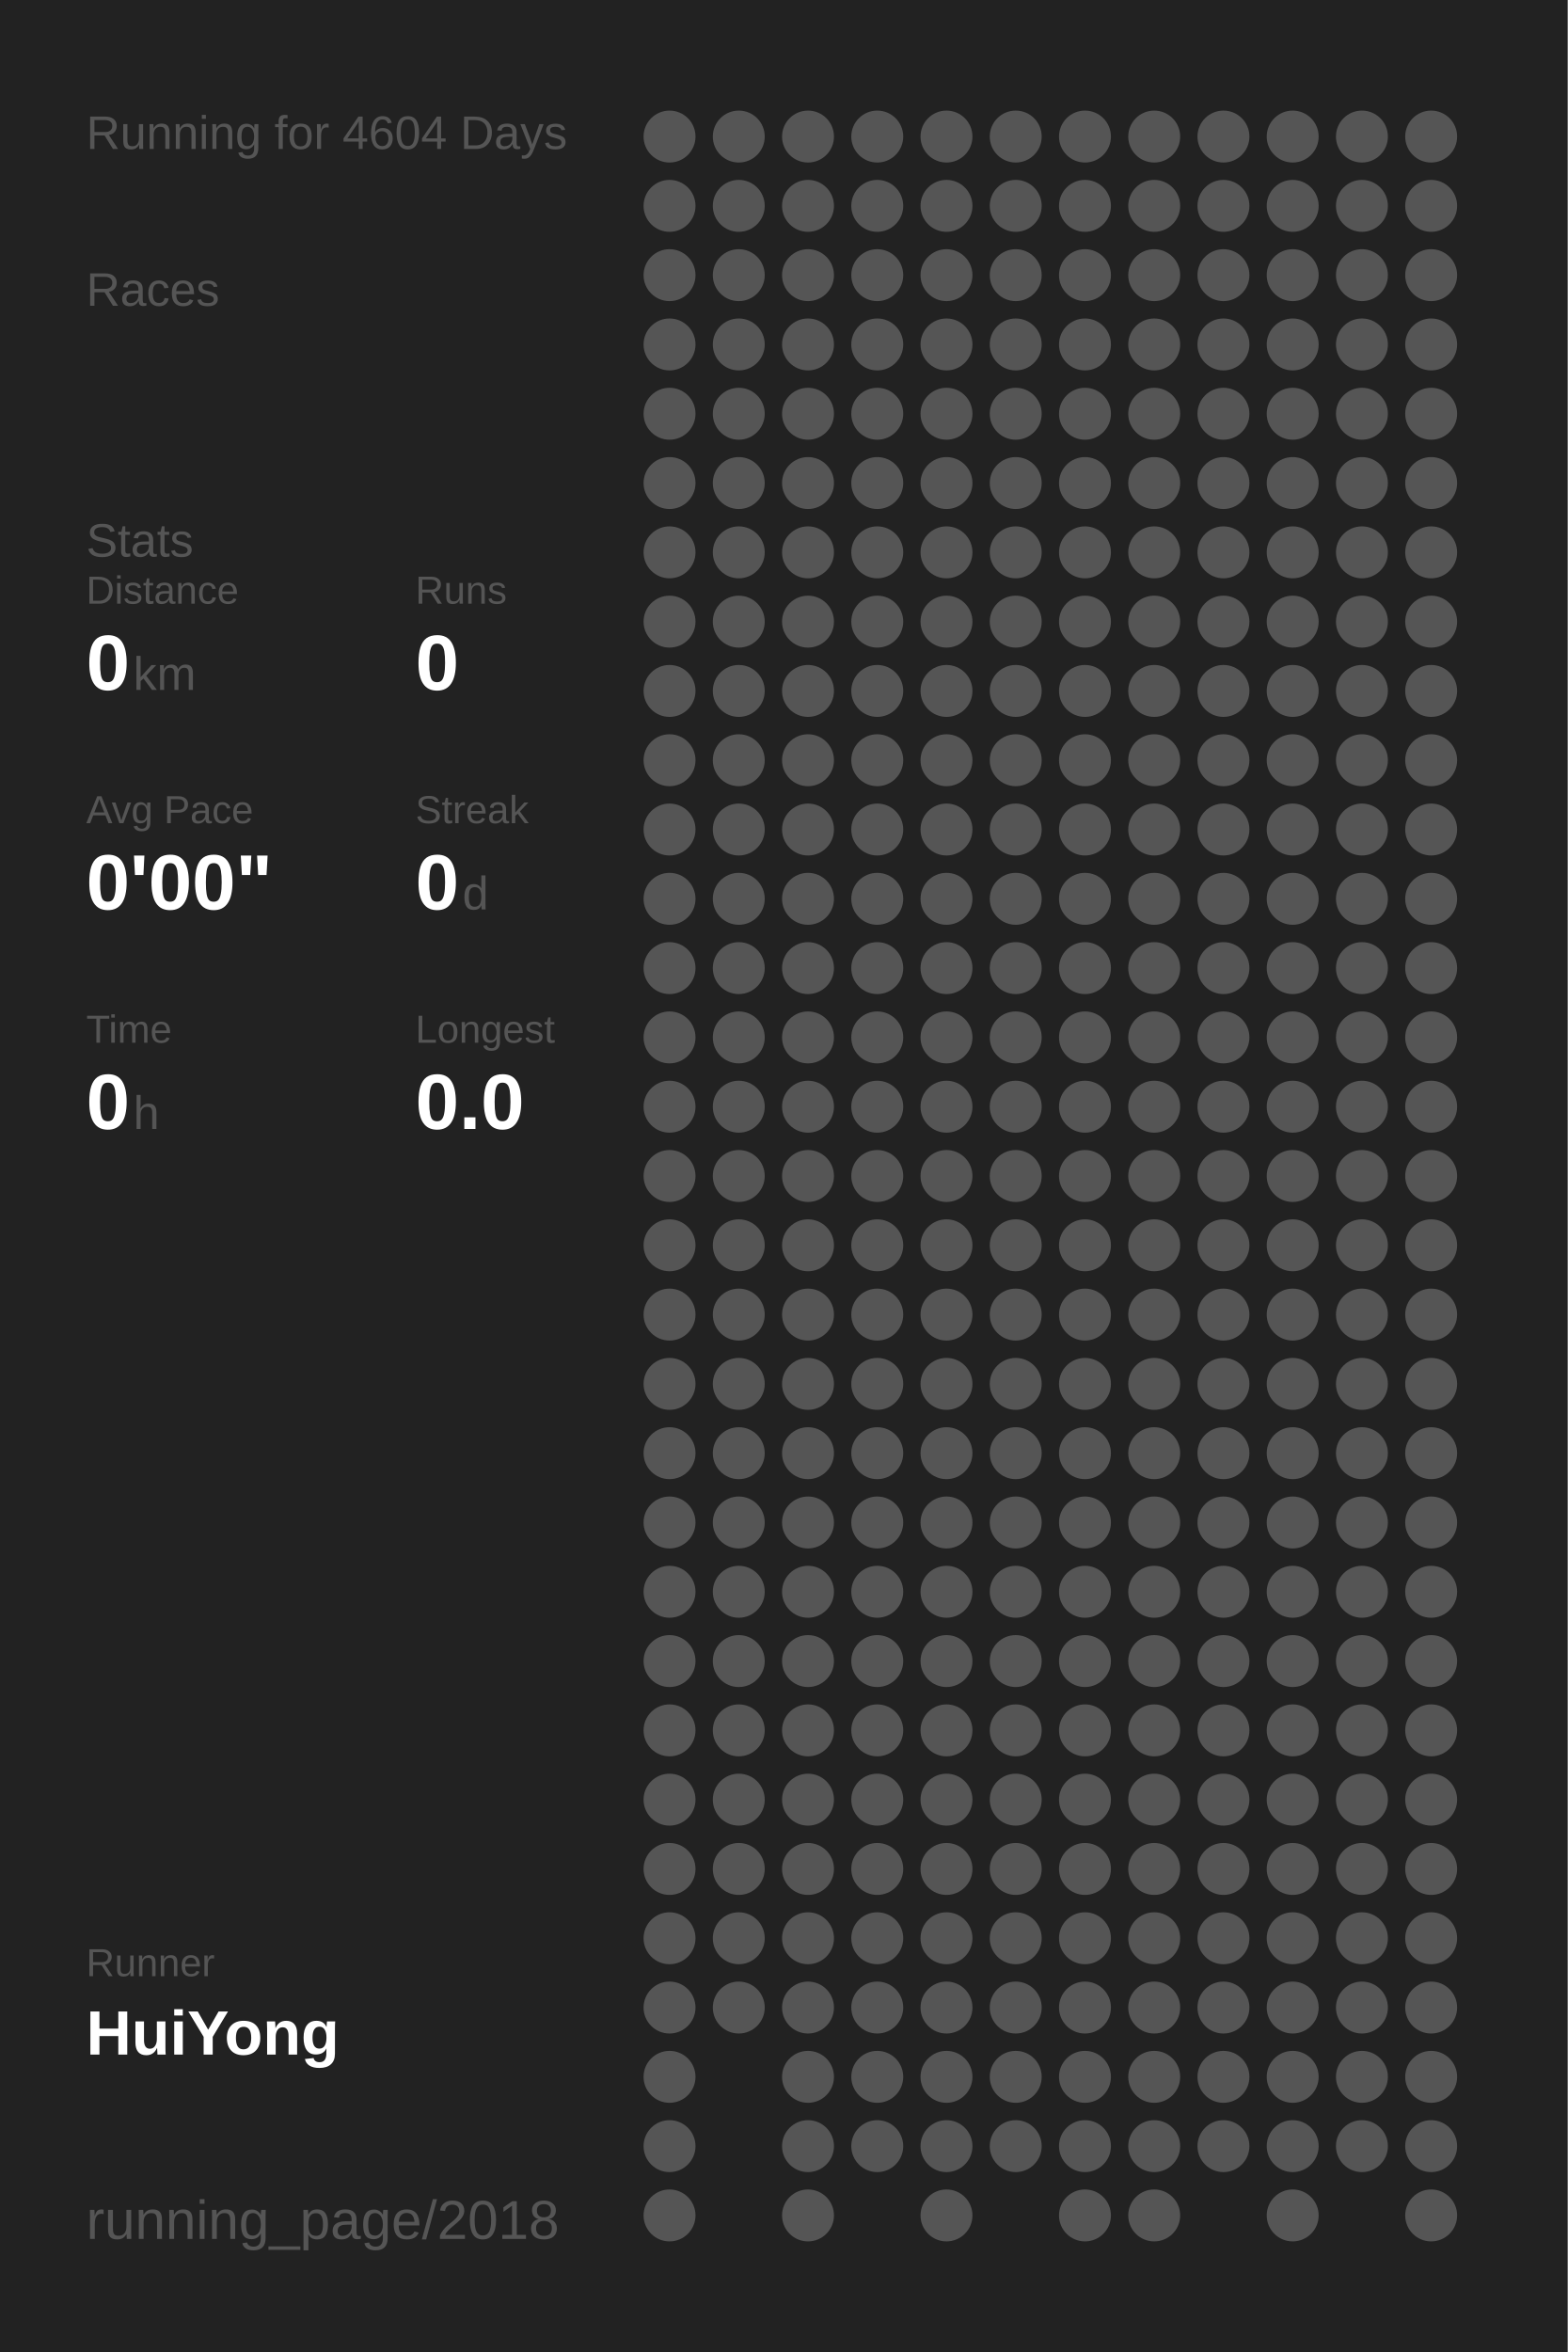
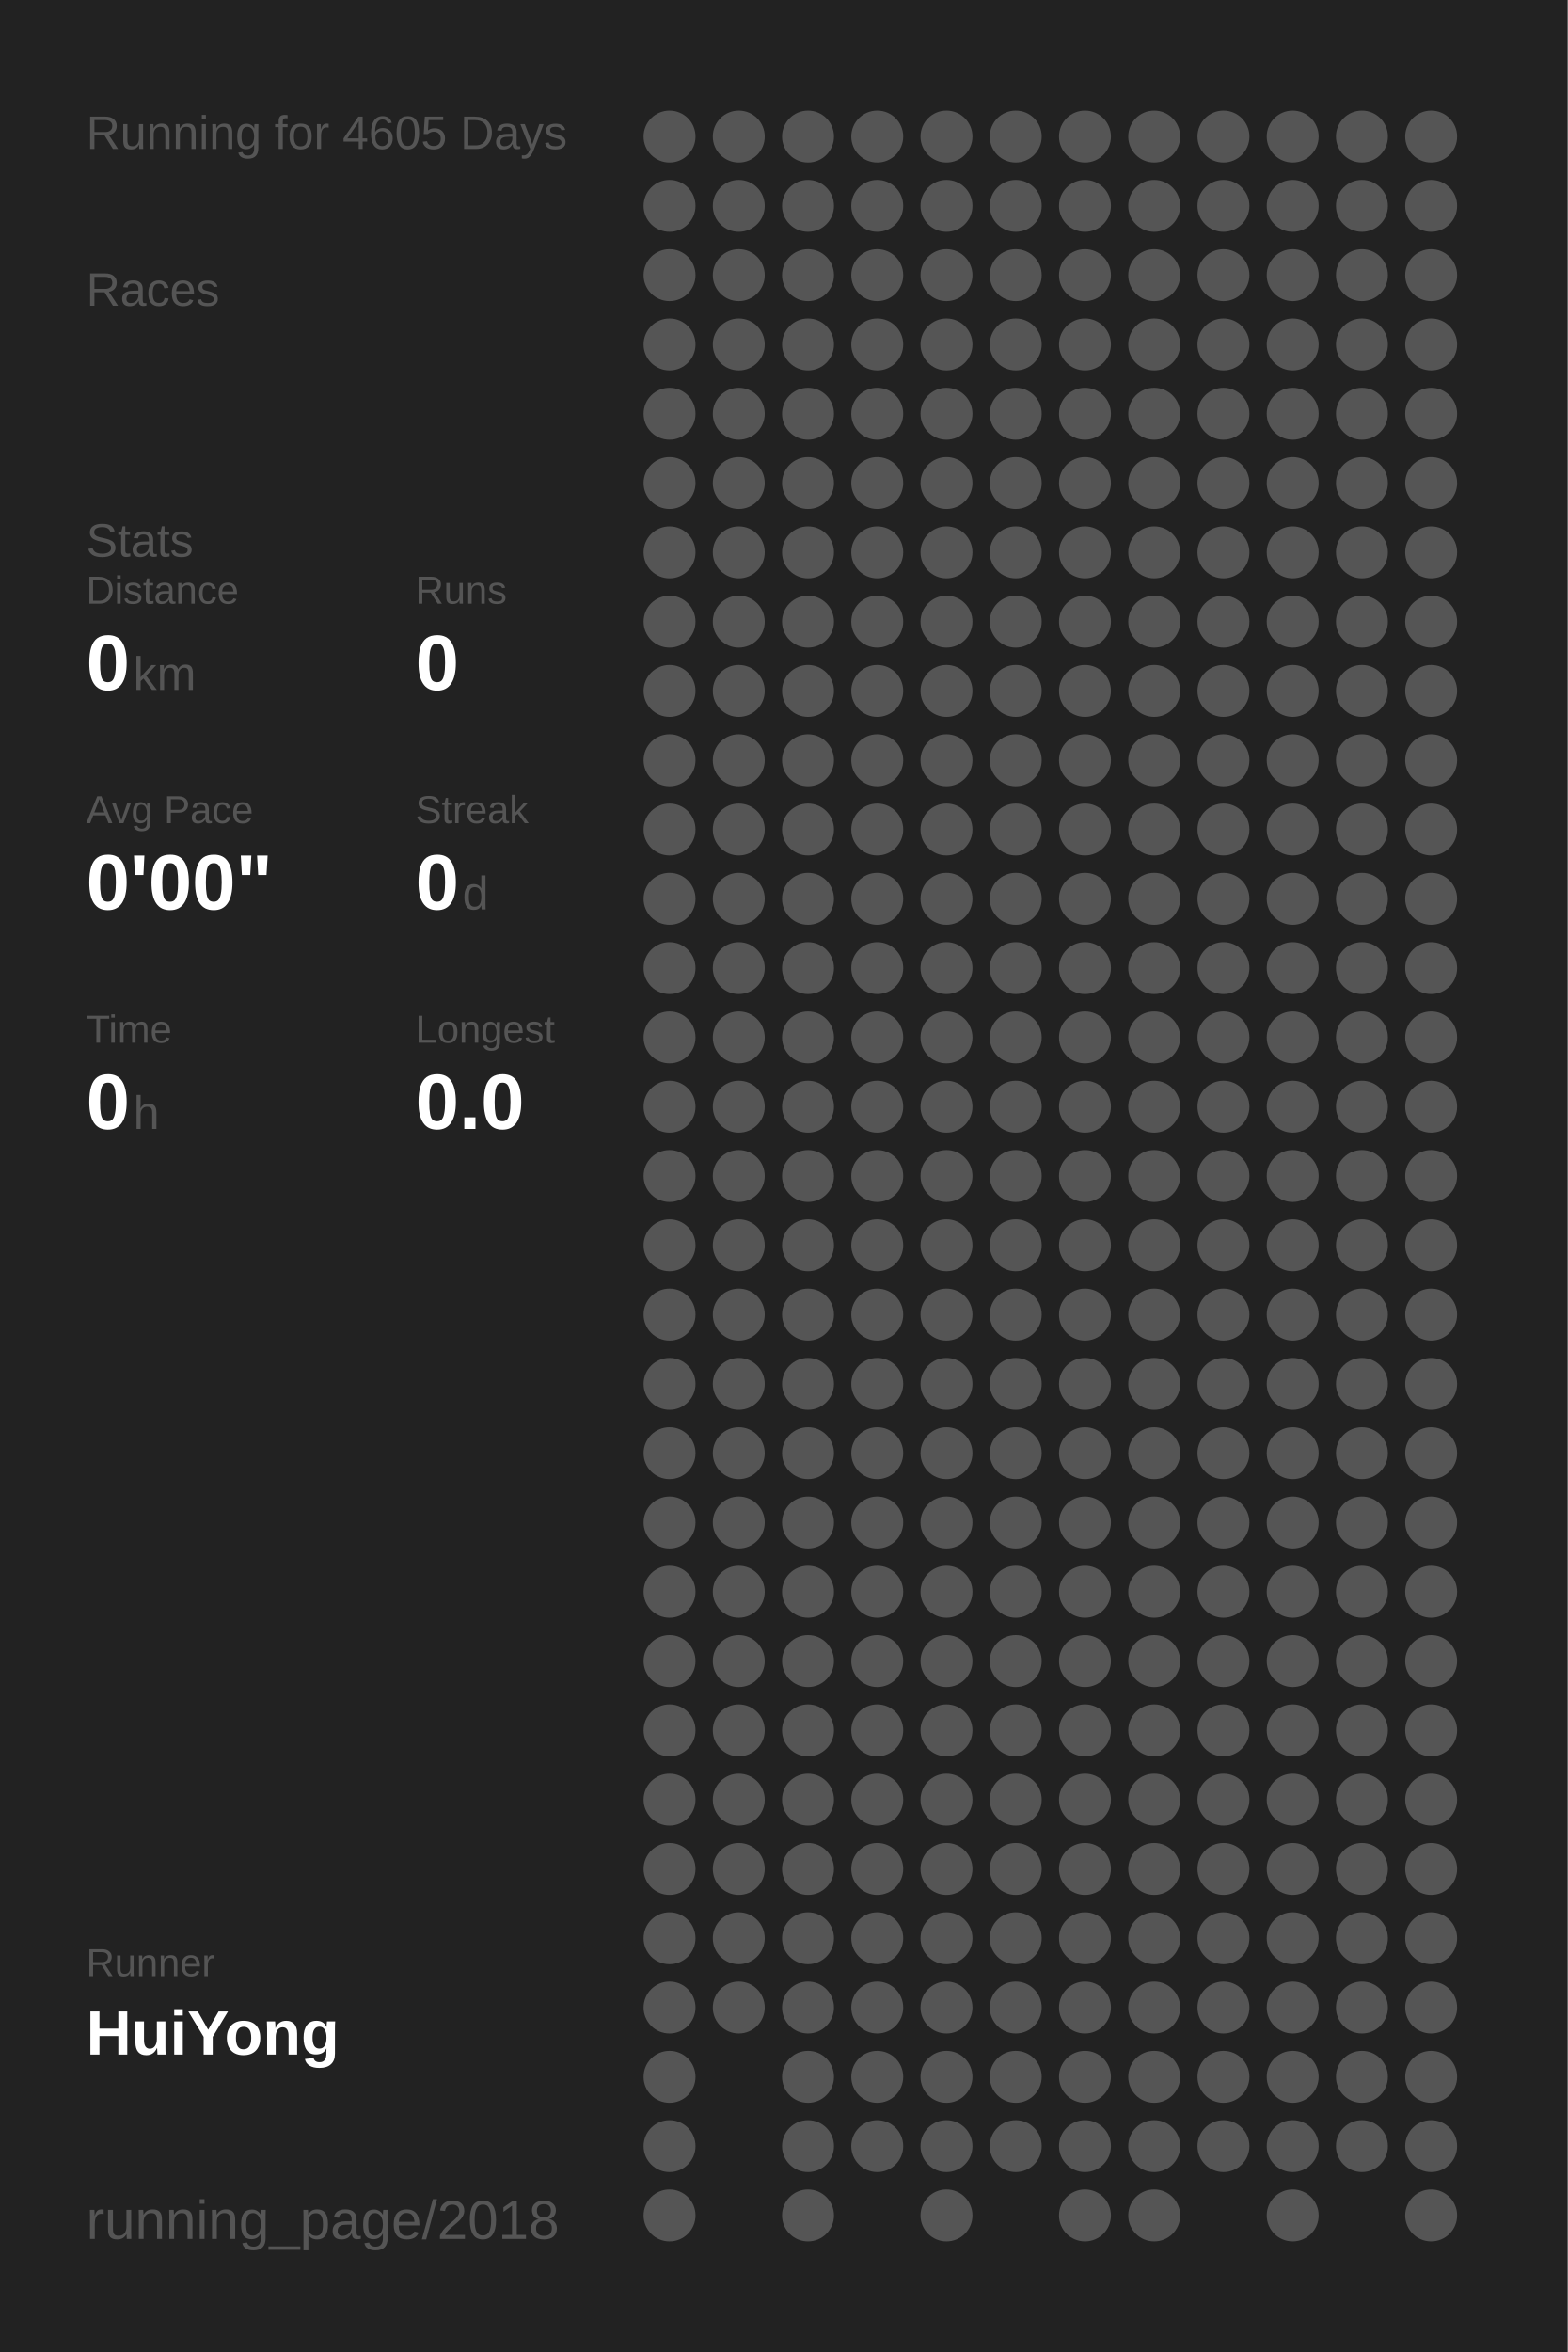
<svg xmlns="http://www.w3.org/2000/svg" baseProfile="full" height="300mm" version="1.1" viewBox="0,0,200,300" width="200mm">
  <defs />
  <rect fill="#222222" height="300" width="200" x="0" y="0" />
-   <text fill="#555555" style="font-size:6px; font-family:Arial;" x="11" y="19">Running for 4604 Days</text>
+   <text fill="#555555" style="font-size:6px; font-family:Arial;" x="11" y="19">Running for 4605 Days</text>
  <text fill="#555555" style="font-size:6px; font-family:Arial;" x="11" y="39">Races</text>
  <text fill="#555555" style="font-size:6px; font-family:Arial;" x="11" y="71">Stats</text>
  <text fill="#555555" style="font-size:5px; font-family:Arial;" x="11" y="77">Distance</text>
  <text fill="#FFFFFF" style="font-size:10px; font-family:Arial; font-weight:bold;" x="11" y="88">0</text>
  <text fill="#555555" style="font-size:6px; font-family:Arial;" x="17" y="88">km</text>
  <text fill="#555555" style="font-size:5px; font-family:Arial;" x="53" y="77">Runs</text>
  <text fill="#FFFFFF" style="font-size:10px; font-family:Arial; font-weight:bold;" x="53" y="88">0</text>
  <text fill="#555555" style="font-size:5px; font-family:Arial;" x="11" y="105">Avg Pace</text>
  <text fill="#FFFFFF" style="font-size:10px; font-family:Arial; font-weight:bold;" x="11" y="116">0'00"</text>
  <text fill="#555555" style="font-size:5px; font-family:Arial;" x="53" y="105">Streak</text>
  <text fill="#FFFFFF" style="font-size:10px; font-family:Arial; font-weight:bold;" x="53" y="116">0</text>
  <text fill="#555555" style="font-size:6px; font-family:Arial;" x="59" y="116">d</text>
  <text fill="#555555" style="font-size:5px; font-family:Arial;" x="11" y="133">Time</text>
  <text fill="#FFFFFF" style="font-size:10px; font-family:Arial; font-weight:bold;" x="11" y="144">0</text>
  <text fill="#555555" style="font-size:6px; font-family:Arial;" x="17" y="144">h</text>
  <text fill="#555555" style="font-size:5px; font-family:Arial;" x="53" y="133">Longest</text>
  <text fill="#FFFFFF" style="font-size:10px; font-family:Arial; font-weight:bold;" x="53" y="144">0.0</text>
  <text fill="#555555" style="font-size:5px; font-family:Arial;" x="11" y="252.065">Runner</text>
  <text fill="#FFFFFF" style="font-size:8px; font-family:Arial; font-weight:bold;" x="11" y="262.065">HuiYong</text>
  <text fill="#555555" style="font-size:7px; font-family:Arial;" x="11" y="285.581">running_page/2018</text>
  <circle cx="85.417" cy="17.419" fill="#555555" r="3.312" />
  <circle cx="85.417" cy="26.258" fill="#555555" r="3.312" />
  <circle cx="85.417" cy="35.097" fill="#555555" r="3.312" />
  <circle cx="85.417" cy="43.935" fill="#555555" r="3.312" />
  <circle cx="85.417" cy="52.774" fill="#555555" r="3.312" />
  <circle cx="85.417" cy="61.613" fill="#555555" r="3.312" />
  <circle cx="85.417" cy="70.452" fill="#555555" r="3.312" />
  <circle cx="85.417" cy="79.29" fill="#555555" r="3.312" />
  <circle cx="85.417" cy="88.129" fill="#555555" r="3.312" />
  <circle cx="85.417" cy="96.968" fill="#555555" r="3.312" />
  <circle cx="85.417" cy="105.806" fill="#555555" r="3.312" />
  <circle cx="85.417" cy="114.645" fill="#555555" r="3.312" />
  <circle cx="85.417" cy="123.484" fill="#555555" r="3.312" />
  <circle cx="85.417" cy="132.323" fill="#555555" r="3.312" />
  <circle cx="85.417" cy="141.161" fill="#555555" r="3.312" />
  <circle cx="85.417" cy="150" fill="#555555" r="3.312" />
  <circle cx="85.417" cy="158.839" fill="#555555" r="3.312" />
  <circle cx="85.417" cy="167.677" fill="#555555" r="3.312" />
  <circle cx="85.417" cy="176.516" fill="#555555" r="3.312" />
  <circle cx="85.417" cy="185.355" fill="#555555" r="3.312" />
  <circle cx="85.417" cy="194.194" fill="#555555" r="3.312" />
  <circle cx="85.417" cy="203.032" fill="#555555" r="3.312" />
  <circle cx="85.417" cy="211.871" fill="#555555" r="3.312" />
  <circle cx="85.417" cy="220.71" fill="#555555" r="3.312" />
  <circle cx="85.417" cy="229.548" fill="#555555" r="3.312" />
  <circle cx="85.417" cy="238.387" fill="#555555" r="3.312" />
  <circle cx="85.417" cy="247.226" fill="#555555" r="3.312" />
  <circle cx="85.417" cy="256.065" fill="#555555" r="3.312" />
  <circle cx="85.417" cy="264.903" fill="#555555" r="3.312" />
  <circle cx="85.417" cy="273.742" fill="#555555" r="3.312" />
  <circle cx="85.417" cy="282.581" fill="#555555" r="3.312" />
  <circle cx="94.25" cy="17.419" fill="#555555" r="3.312" />
  <circle cx="94.25" cy="26.258" fill="#555555" r="3.312" />
  <circle cx="94.25" cy="35.097" fill="#555555" r="3.312" />
  <circle cx="94.25" cy="43.935" fill="#555555" r="3.312" />
  <circle cx="94.25" cy="52.774" fill="#555555" r="3.312" />
  <circle cx="94.25" cy="61.613" fill="#555555" r="3.312" />
  <circle cx="94.25" cy="70.452" fill="#555555" r="3.312" />
  <circle cx="94.25" cy="79.29" fill="#555555" r="3.312" />
  <circle cx="94.25" cy="88.129" fill="#555555" r="3.312" />
  <circle cx="94.25" cy="96.968" fill="#555555" r="3.312" />
  <circle cx="94.25" cy="105.806" fill="#555555" r="3.312" />
  <circle cx="94.25" cy="114.645" fill="#555555" r="3.312" />
  <circle cx="94.25" cy="123.484" fill="#555555" r="3.312" />
  <circle cx="94.25" cy="132.323" fill="#555555" r="3.312" />
  <circle cx="94.25" cy="141.161" fill="#555555" r="3.312" />
  <circle cx="94.25" cy="150" fill="#555555" r="3.312" />
  <circle cx="94.25" cy="158.839" fill="#555555" r="3.312" />
  <circle cx="94.25" cy="167.677" fill="#555555" r="3.312" />
  <circle cx="94.25" cy="176.516" fill="#555555" r="3.312" />
  <circle cx="94.25" cy="185.355" fill="#555555" r="3.312" />
  <circle cx="94.25" cy="194.194" fill="#555555" r="3.312" />
  <circle cx="94.25" cy="203.032" fill="#555555" r="3.312" />
  <circle cx="94.25" cy="211.871" fill="#555555" r="3.312" />
  <circle cx="94.25" cy="220.71" fill="#555555" r="3.312" />
  <circle cx="94.25" cy="229.548" fill="#555555" r="3.312" />
  <circle cx="94.25" cy="238.387" fill="#555555" r="3.312" />
  <circle cx="94.25" cy="247.226" fill="#555555" r="3.312" />
  <circle cx="94.25" cy="256.065" fill="#555555" r="3.312" />
  <circle cx="103.083" cy="17.419" fill="#555555" r="3.312" />
  <circle cx="103.083" cy="26.258" fill="#555555" r="3.312" />
  <circle cx="103.083" cy="35.097" fill="#555555" r="3.312" />
  <circle cx="103.083" cy="43.935" fill="#555555" r="3.312" />
  <circle cx="103.083" cy="52.774" fill="#555555" r="3.312" />
  <circle cx="103.083" cy="61.613" fill="#555555" r="3.312" />
  <circle cx="103.083" cy="70.452" fill="#555555" r="3.312" />
  <circle cx="103.083" cy="79.29" fill="#555555" r="3.312" />
  <circle cx="103.083" cy="88.129" fill="#555555" r="3.312" />
  <circle cx="103.083" cy="96.968" fill="#555555" r="3.312" />
  <circle cx="103.083" cy="105.806" fill="#555555" r="3.312" />
  <circle cx="103.083" cy="114.645" fill="#555555" r="3.312" />
  <circle cx="103.083" cy="123.484" fill="#555555" r="3.312" />
  <circle cx="103.083" cy="132.323" fill="#555555" r="3.312" />
  <circle cx="103.083" cy="141.161" fill="#555555" r="3.312" />
  <circle cx="103.083" cy="150" fill="#555555" r="3.312" />
  <circle cx="103.083" cy="158.839" fill="#555555" r="3.312" />
  <circle cx="103.083" cy="167.677" fill="#555555" r="3.312" />
  <circle cx="103.083" cy="176.516" fill="#555555" r="3.312" />
  <circle cx="103.083" cy="185.355" fill="#555555" r="3.312" />
  <circle cx="103.083" cy="194.194" fill="#555555" r="3.312" />
  <circle cx="103.083" cy="203.032" fill="#555555" r="3.312" />
  <circle cx="103.083" cy="211.871" fill="#555555" r="3.312" />
  <circle cx="103.083" cy="220.71" fill="#555555" r="3.312" />
  <circle cx="103.083" cy="229.548" fill="#555555" r="3.312" />
  <circle cx="103.083" cy="238.387" fill="#555555" r="3.312" />
  <circle cx="103.083" cy="247.226" fill="#555555" r="3.312" />
  <circle cx="103.083" cy="256.065" fill="#555555" r="3.312" />
  <circle cx="103.083" cy="264.903" fill="#555555" r="3.312" />
  <circle cx="103.083" cy="273.742" fill="#555555" r="3.312" />
  <circle cx="103.083" cy="282.581" fill="#555555" r="3.312" />
  <circle cx="111.917" cy="17.419" fill="#555555" r="3.312" />
  <circle cx="111.917" cy="26.258" fill="#555555" r="3.312" />
  <circle cx="111.917" cy="35.097" fill="#555555" r="3.312" />
  <circle cx="111.917" cy="43.935" fill="#555555" r="3.312" />
  <circle cx="111.917" cy="52.774" fill="#555555" r="3.312" />
  <circle cx="111.917" cy="61.613" fill="#555555" r="3.312" />
  <circle cx="111.917" cy="70.452" fill="#555555" r="3.312" />
  <circle cx="111.917" cy="79.29" fill="#555555" r="3.312" />
  <circle cx="111.917" cy="88.129" fill="#555555" r="3.312" />
  <circle cx="111.917" cy="96.968" fill="#555555" r="3.312" />
  <circle cx="111.917" cy="105.806" fill="#555555" r="3.312" />
  <circle cx="111.917" cy="114.645" fill="#555555" r="3.312" />
  <circle cx="111.917" cy="123.484" fill="#555555" r="3.312" />
  <circle cx="111.917" cy="132.323" fill="#555555" r="3.312" />
  <circle cx="111.917" cy="141.161" fill="#555555" r="3.312" />
  <circle cx="111.917" cy="150" fill="#555555" r="3.312" />
  <circle cx="111.917" cy="158.839" fill="#555555" r="3.312" />
  <circle cx="111.917" cy="167.677" fill="#555555" r="3.312" />
  <circle cx="111.917" cy="176.516" fill="#555555" r="3.312" />
  <circle cx="111.917" cy="185.355" fill="#555555" r="3.312" />
  <circle cx="111.917" cy="194.194" fill="#555555" r="3.312" />
  <circle cx="111.917" cy="203.032" fill="#555555" r="3.312" />
  <circle cx="111.917" cy="211.871" fill="#555555" r="3.312" />
  <circle cx="111.917" cy="220.71" fill="#555555" r="3.312" />
  <circle cx="111.917" cy="229.548" fill="#555555" r="3.312" />
  <circle cx="111.917" cy="238.387" fill="#555555" r="3.312" />
  <circle cx="111.917" cy="247.226" fill="#555555" r="3.312" />
  <circle cx="111.917" cy="256.065" fill="#555555" r="3.312" />
  <circle cx="111.917" cy="264.903" fill="#555555" r="3.312" />
  <circle cx="111.917" cy="273.742" fill="#555555" r="3.312" />
  <circle cx="120.75" cy="17.419" fill="#555555" r="3.312" />
  <circle cx="120.75" cy="26.258" fill="#555555" r="3.312" />
  <circle cx="120.75" cy="35.097" fill="#555555" r="3.312" />
  <circle cx="120.75" cy="43.935" fill="#555555" r="3.312" />
  <circle cx="120.75" cy="52.774" fill="#555555" r="3.312" />
  <circle cx="120.75" cy="61.613" fill="#555555" r="3.312" />
  <circle cx="120.75" cy="70.452" fill="#555555" r="3.312" />
  <circle cx="120.75" cy="79.29" fill="#555555" r="3.312" />
  <circle cx="120.75" cy="88.129" fill="#555555" r="3.312" />
  <circle cx="120.75" cy="96.968" fill="#555555" r="3.312" />
  <circle cx="120.75" cy="105.806" fill="#555555" r="3.312" />
  <circle cx="120.75" cy="114.645" fill="#555555" r="3.312" />
  <circle cx="120.75" cy="123.484" fill="#555555" r="3.312" />
  <circle cx="120.75" cy="132.323" fill="#555555" r="3.312" />
  <circle cx="120.75" cy="141.161" fill="#555555" r="3.312" />
  <circle cx="120.75" cy="150" fill="#555555" r="3.312" />
  <circle cx="120.75" cy="158.839" fill="#555555" r="3.312" />
  <circle cx="120.75" cy="167.677" fill="#555555" r="3.312" />
  <circle cx="120.75" cy="176.516" fill="#555555" r="3.312" />
  <circle cx="120.75" cy="185.355" fill="#555555" r="3.312" />
  <circle cx="120.75" cy="194.194" fill="#555555" r="3.312" />
  <circle cx="120.75" cy="203.032" fill="#555555" r="3.312" />
  <circle cx="120.75" cy="211.871" fill="#555555" r="3.312" />
  <circle cx="120.75" cy="220.71" fill="#555555" r="3.312" />
  <circle cx="120.75" cy="229.548" fill="#555555" r="3.312" />
  <circle cx="120.75" cy="238.387" fill="#555555" r="3.312" />
  <circle cx="120.75" cy="247.226" fill="#555555" r="3.312" />
  <circle cx="120.75" cy="256.065" fill="#555555" r="3.312" />
  <circle cx="120.75" cy="264.903" fill="#555555" r="3.312" />
  <circle cx="120.75" cy="273.742" fill="#555555" r="3.312" />
  <circle cx="120.75" cy="282.581" fill="#555555" r="3.312" />
  <circle cx="129.583" cy="17.419" fill="#555555" r="3.312" />
  <circle cx="129.583" cy="26.258" fill="#555555" r="3.312" />
  <circle cx="129.583" cy="35.097" fill="#555555" r="3.312" />
  <circle cx="129.583" cy="43.935" fill="#555555" r="3.312" />
  <circle cx="129.583" cy="52.774" fill="#555555" r="3.312" />
  <circle cx="129.583" cy="61.613" fill="#555555" r="3.312" />
  <circle cx="129.583" cy="70.452" fill="#555555" r="3.312" />
  <circle cx="129.583" cy="79.29" fill="#555555" r="3.312" />
  <circle cx="129.583" cy="88.129" fill="#555555" r="3.312" />
  <circle cx="129.583" cy="96.968" fill="#555555" r="3.312" />
  <circle cx="129.583" cy="105.806" fill="#555555" r="3.312" />
  <circle cx="129.583" cy="114.645" fill="#555555" r="3.312" />
  <circle cx="129.583" cy="123.484" fill="#555555" r="3.312" />
  <circle cx="129.583" cy="132.323" fill="#555555" r="3.312" />
  <circle cx="129.583" cy="141.161" fill="#555555" r="3.312" />
  <circle cx="129.583" cy="150" fill="#555555" r="3.312" />
  <circle cx="129.583" cy="158.839" fill="#555555" r="3.312" />
  <circle cx="129.583" cy="167.677" fill="#555555" r="3.312" />
  <circle cx="129.583" cy="176.516" fill="#555555" r="3.312" />
  <circle cx="129.583" cy="185.355" fill="#555555" r="3.312" />
  <circle cx="129.583" cy="194.194" fill="#555555" r="3.312" />
  <circle cx="129.583" cy="203.032" fill="#555555" r="3.312" />
  <circle cx="129.583" cy="211.871" fill="#555555" r="3.312" />
  <circle cx="129.583" cy="220.71" fill="#555555" r="3.312" />
  <circle cx="129.583" cy="229.548" fill="#555555" r="3.312" />
  <circle cx="129.583" cy="238.387" fill="#555555" r="3.312" />
  <circle cx="129.583" cy="247.226" fill="#555555" r="3.312" />
  <circle cx="129.583" cy="256.065" fill="#555555" r="3.312" />
  <circle cx="129.583" cy="264.903" fill="#555555" r="3.312" />
  <circle cx="129.583" cy="273.742" fill="#555555" r="3.312" />
  <circle cx="138.417" cy="17.419" fill="#555555" r="3.312" />
  <circle cx="138.417" cy="26.258" fill="#555555" r="3.312" />
  <circle cx="138.417" cy="35.097" fill="#555555" r="3.312" />
  <circle cx="138.417" cy="43.935" fill="#555555" r="3.312" />
  <circle cx="138.417" cy="52.774" fill="#555555" r="3.312" />
  <circle cx="138.417" cy="61.613" fill="#555555" r="3.312" />
  <circle cx="138.417" cy="70.452" fill="#555555" r="3.312" />
  <circle cx="138.417" cy="79.29" fill="#555555" r="3.312" />
  <circle cx="138.417" cy="88.129" fill="#555555" r="3.312" />
  <circle cx="138.417" cy="96.968" fill="#555555" r="3.312" />
  <circle cx="138.417" cy="105.806" fill="#555555" r="3.312" />
  <circle cx="138.417" cy="114.645" fill="#555555" r="3.312" />
  <circle cx="138.417" cy="123.484" fill="#555555" r="3.312" />
  <circle cx="138.417" cy="132.323" fill="#555555" r="3.312" />
  <circle cx="138.417" cy="141.161" fill="#555555" r="3.312" />
  <circle cx="138.417" cy="150" fill="#555555" r="3.312" />
  <circle cx="138.417" cy="158.839" fill="#555555" r="3.312" />
  <circle cx="138.417" cy="167.677" fill="#555555" r="3.312" />
  <circle cx="138.417" cy="176.516" fill="#555555" r="3.312" />
  <circle cx="138.417" cy="185.355" fill="#555555" r="3.312" />
  <circle cx="138.417" cy="194.194" fill="#555555" r="3.312" />
  <circle cx="138.417" cy="203.032" fill="#555555" r="3.312" />
  <circle cx="138.417" cy="211.871" fill="#555555" r="3.312" />
  <circle cx="138.417" cy="220.71" fill="#555555" r="3.312" />
  <circle cx="138.417" cy="229.548" fill="#555555" r="3.312" />
  <circle cx="138.417" cy="238.387" fill="#555555" r="3.312" />
  <circle cx="138.417" cy="247.226" fill="#555555" r="3.312" />
  <circle cx="138.417" cy="256.065" fill="#555555" r="3.312" />
  <circle cx="138.417" cy="264.903" fill="#555555" r="3.312" />
  <circle cx="138.417" cy="273.742" fill="#555555" r="3.312" />
  <circle cx="138.417" cy="282.581" fill="#555555" r="3.312" />
  <circle cx="147.25" cy="17.419" fill="#555555" r="3.312" />
  <circle cx="147.25" cy="26.258" fill="#555555" r="3.312" />
  <circle cx="147.25" cy="35.097" fill="#555555" r="3.312" />
  <circle cx="147.25" cy="43.935" fill="#555555" r="3.312" />
  <circle cx="147.25" cy="52.774" fill="#555555" r="3.312" />
  <circle cx="147.25" cy="61.613" fill="#555555" r="3.312" />
  <circle cx="147.25" cy="70.452" fill="#555555" r="3.312" />
  <circle cx="147.25" cy="79.29" fill="#555555" r="3.312" />
  <circle cx="147.25" cy="88.129" fill="#555555" r="3.312" />
  <circle cx="147.25" cy="96.968" fill="#555555" r="3.312" />
  <circle cx="147.25" cy="105.806" fill="#555555" r="3.312" />
  <circle cx="147.25" cy="114.645" fill="#555555" r="3.312" />
  <circle cx="147.25" cy="123.484" fill="#555555" r="3.312" />
  <circle cx="147.25" cy="132.323" fill="#555555" r="3.312" />
  <circle cx="147.25" cy="141.161" fill="#555555" r="3.312" />
  <circle cx="147.25" cy="150" fill="#555555" r="3.312" />
  <circle cx="147.25" cy="158.839" fill="#555555" r="3.312" />
  <circle cx="147.25" cy="167.677" fill="#555555" r="3.312" />
  <circle cx="147.25" cy="176.516" fill="#555555" r="3.312" />
  <circle cx="147.25" cy="185.355" fill="#555555" r="3.312" />
  <circle cx="147.25" cy="194.194" fill="#555555" r="3.312" />
  <circle cx="147.25" cy="203.032" fill="#555555" r="3.312" />
  <circle cx="147.25" cy="211.871" fill="#555555" r="3.312" />
  <circle cx="147.25" cy="220.71" fill="#555555" r="3.312" />
  <circle cx="147.25" cy="229.548" fill="#555555" r="3.312" />
  <circle cx="147.25" cy="238.387" fill="#555555" r="3.312" />
  <circle cx="147.25" cy="247.226" fill="#555555" r="3.312" />
  <circle cx="147.25" cy="256.065" fill="#555555" r="3.312" />
  <circle cx="147.25" cy="264.903" fill="#555555" r="3.312" />
  <circle cx="147.25" cy="273.742" fill="#555555" r="3.312" />
  <circle cx="147.25" cy="282.581" fill="#555555" r="3.312" />
  <circle cx="156.083" cy="17.419" fill="#555555" r="3.312" />
  <circle cx="156.083" cy="26.258" fill="#555555" r="3.312" />
  <circle cx="156.083" cy="35.097" fill="#555555" r="3.312" />
  <circle cx="156.083" cy="43.935" fill="#555555" r="3.312" />
  <circle cx="156.083" cy="52.774" fill="#555555" r="3.312" />
  <circle cx="156.083" cy="61.613" fill="#555555" r="3.312" />
  <circle cx="156.083" cy="70.452" fill="#555555" r="3.312" />
  <circle cx="156.083" cy="79.29" fill="#555555" r="3.312" />
  <circle cx="156.083" cy="88.129" fill="#555555" r="3.312" />
  <circle cx="156.083" cy="96.968" fill="#555555" r="3.312" />
  <circle cx="156.083" cy="105.806" fill="#555555" r="3.312" />
  <circle cx="156.083" cy="114.645" fill="#555555" r="3.312" />
  <circle cx="156.083" cy="123.484" fill="#555555" r="3.312" />
  <circle cx="156.083" cy="132.323" fill="#555555" r="3.312" />
  <circle cx="156.083" cy="141.161" fill="#555555" r="3.312" />
  <circle cx="156.083" cy="150" fill="#555555" r="3.312" />
  <circle cx="156.083" cy="158.839" fill="#555555" r="3.312" />
  <circle cx="156.083" cy="167.677" fill="#555555" r="3.312" />
  <circle cx="156.083" cy="176.516" fill="#555555" r="3.312" />
  <circle cx="156.083" cy="185.355" fill="#555555" r="3.312" />
  <circle cx="156.083" cy="194.194" fill="#555555" r="3.312" />
  <circle cx="156.083" cy="203.032" fill="#555555" r="3.312" />
  <circle cx="156.083" cy="211.871" fill="#555555" r="3.312" />
  <circle cx="156.083" cy="220.71" fill="#555555" r="3.312" />
  <circle cx="156.083" cy="229.548" fill="#555555" r="3.312" />
  <circle cx="156.083" cy="238.387" fill="#555555" r="3.312" />
  <circle cx="156.083" cy="247.226" fill="#555555" r="3.312" />
  <circle cx="156.083" cy="256.065" fill="#555555" r="3.312" />
  <circle cx="156.083" cy="264.903" fill="#555555" r="3.312" />
  <circle cx="156.083" cy="273.742" fill="#555555" r="3.312" />
  <circle cx="164.917" cy="17.419" fill="#555555" r="3.312" />
  <circle cx="164.917" cy="26.258" fill="#555555" r="3.312" />
  <circle cx="164.917" cy="35.097" fill="#555555" r="3.312" />
  <circle cx="164.917" cy="43.935" fill="#555555" r="3.312" />
  <circle cx="164.917" cy="52.774" fill="#555555" r="3.312" />
  <circle cx="164.917" cy="61.613" fill="#555555" r="3.312" />
  <circle cx="164.917" cy="70.452" fill="#555555" r="3.312" />
  <circle cx="164.917" cy="79.29" fill="#555555" r="3.312" />
  <circle cx="164.917" cy="88.129" fill="#555555" r="3.312" />
  <circle cx="164.917" cy="96.968" fill="#555555" r="3.312" />
  <circle cx="164.917" cy="105.806" fill="#555555" r="3.312" />
  <circle cx="164.917" cy="114.645" fill="#555555" r="3.312" />
  <circle cx="164.917" cy="123.484" fill="#555555" r="3.312" />
  <circle cx="164.917" cy="132.323" fill="#555555" r="3.312" />
  <circle cx="164.917" cy="141.161" fill="#555555" r="3.312" />
  <circle cx="164.917" cy="150" fill="#555555" r="3.312" />
  <circle cx="164.917" cy="158.839" fill="#555555" r="3.312" />
  <circle cx="164.917" cy="167.677" fill="#555555" r="3.312" />
  <circle cx="164.917" cy="176.516" fill="#555555" r="3.312" />
  <circle cx="164.917" cy="185.355" fill="#555555" r="3.312" />
  <circle cx="164.917" cy="194.194" fill="#555555" r="3.312" />
  <circle cx="164.917" cy="203.032" fill="#555555" r="3.312" />
  <circle cx="164.917" cy="211.871" fill="#555555" r="3.312" />
  <circle cx="164.917" cy="220.71" fill="#555555" r="3.312" />
  <circle cx="164.917" cy="229.548" fill="#555555" r="3.312" />
  <circle cx="164.917" cy="238.387" fill="#555555" r="3.312" />
  <circle cx="164.917" cy="247.226" fill="#555555" r="3.312" />
  <circle cx="164.917" cy="256.065" fill="#555555" r="3.312" />
  <circle cx="164.917" cy="264.903" fill="#555555" r="3.312" />
  <circle cx="164.917" cy="273.742" fill="#555555" r="3.312" />
  <circle cx="164.917" cy="282.581" fill="#555555" r="3.312" />
  <circle cx="173.75" cy="17.419" fill="#555555" r="3.312" />
  <circle cx="173.75" cy="26.258" fill="#555555" r="3.312" />
  <circle cx="173.75" cy="35.097" fill="#555555" r="3.312" />
  <circle cx="173.75" cy="43.935" fill="#555555" r="3.312" />
  <circle cx="173.75" cy="52.774" fill="#555555" r="3.312" />
  <circle cx="173.75" cy="61.613" fill="#555555" r="3.312" />
  <circle cx="173.75" cy="70.452" fill="#555555" r="3.312" />
  <circle cx="173.75" cy="79.29" fill="#555555" r="3.312" />
  <circle cx="173.75" cy="88.129" fill="#555555" r="3.312" />
  <circle cx="173.75" cy="96.968" fill="#555555" r="3.312" />
  <circle cx="173.75" cy="105.806" fill="#555555" r="3.312" />
  <circle cx="173.75" cy="114.645" fill="#555555" r="3.312" />
  <circle cx="173.75" cy="123.484" fill="#555555" r="3.312" />
  <circle cx="173.75" cy="132.323" fill="#555555" r="3.312" />
  <circle cx="173.75" cy="141.161" fill="#555555" r="3.312" />
  <circle cx="173.75" cy="150" fill="#555555" r="3.312" />
  <circle cx="173.75" cy="158.839" fill="#555555" r="3.312" />
  <circle cx="173.75" cy="167.677" fill="#555555" r="3.312" />
  <circle cx="173.75" cy="176.516" fill="#555555" r="3.312" />
  <circle cx="173.75" cy="185.355" fill="#555555" r="3.312" />
  <circle cx="173.75" cy="194.194" fill="#555555" r="3.312" />
  <circle cx="173.75" cy="203.032" fill="#555555" r="3.312" />
  <circle cx="173.75" cy="211.871" fill="#555555" r="3.312" />
  <circle cx="173.75" cy="220.71" fill="#555555" r="3.312" />
  <circle cx="173.75" cy="229.548" fill="#555555" r="3.312" />
  <circle cx="173.75" cy="238.387" fill="#555555" r="3.312" />
  <circle cx="173.75" cy="247.226" fill="#555555" r="3.312" />
  <circle cx="173.75" cy="256.065" fill="#555555" r="3.312" />
  <circle cx="173.75" cy="264.903" fill="#555555" r="3.312" />
  <circle cx="173.75" cy="273.742" fill="#555555" r="3.312" />
  <circle cx="182.583" cy="17.419" fill="#555555" r="3.312" />
  <circle cx="182.583" cy="26.258" fill="#555555" r="3.312" />
  <circle cx="182.583" cy="35.097" fill="#555555" r="3.312" />
  <circle cx="182.583" cy="43.935" fill="#555555" r="3.312" />
  <circle cx="182.583" cy="52.774" fill="#555555" r="3.312" />
  <circle cx="182.583" cy="61.613" fill="#555555" r="3.312" />
  <circle cx="182.583" cy="70.452" fill="#555555" r="3.312" />
  <circle cx="182.583" cy="79.29" fill="#555555" r="3.312" />
  <circle cx="182.583" cy="88.129" fill="#555555" r="3.312" />
  <circle cx="182.583" cy="96.968" fill="#555555" r="3.312" />
  <circle cx="182.583" cy="105.806" fill="#555555" r="3.312" />
  <circle cx="182.583" cy="114.645" fill="#555555" r="3.312" />
  <circle cx="182.583" cy="123.484" fill="#555555" r="3.312" />
  <circle cx="182.583" cy="132.323" fill="#555555" r="3.312" />
  <circle cx="182.583" cy="141.161" fill="#555555" r="3.312" />
  <circle cx="182.583" cy="150" fill="#555555" r="3.312" />
  <circle cx="182.583" cy="158.839" fill="#555555" r="3.312" />
  <circle cx="182.583" cy="167.677" fill="#555555" r="3.312" />
  <circle cx="182.583" cy="176.516" fill="#555555" r="3.312" />
  <circle cx="182.583" cy="185.355" fill="#555555" r="3.312" />
  <circle cx="182.583" cy="194.194" fill="#555555" r="3.312" />
  <circle cx="182.583" cy="203.032" fill="#555555" r="3.312" />
  <circle cx="182.583" cy="211.871" fill="#555555" r="3.312" />
  <circle cx="182.583" cy="220.71" fill="#555555" r="3.312" />
  <circle cx="182.583" cy="229.548" fill="#555555" r="3.312" />
  <circle cx="182.583" cy="238.387" fill="#555555" r="3.312" />
  <circle cx="182.583" cy="247.226" fill="#555555" r="3.312" />
  <circle cx="182.583" cy="256.065" fill="#555555" r="3.312" />
  <circle cx="182.583" cy="264.903" fill="#555555" r="3.312" />
  <circle cx="182.583" cy="273.742" fill="#555555" r="3.312" />
  <circle cx="182.583" cy="282.581" fill="#555555" r="3.312" />
</svg>
